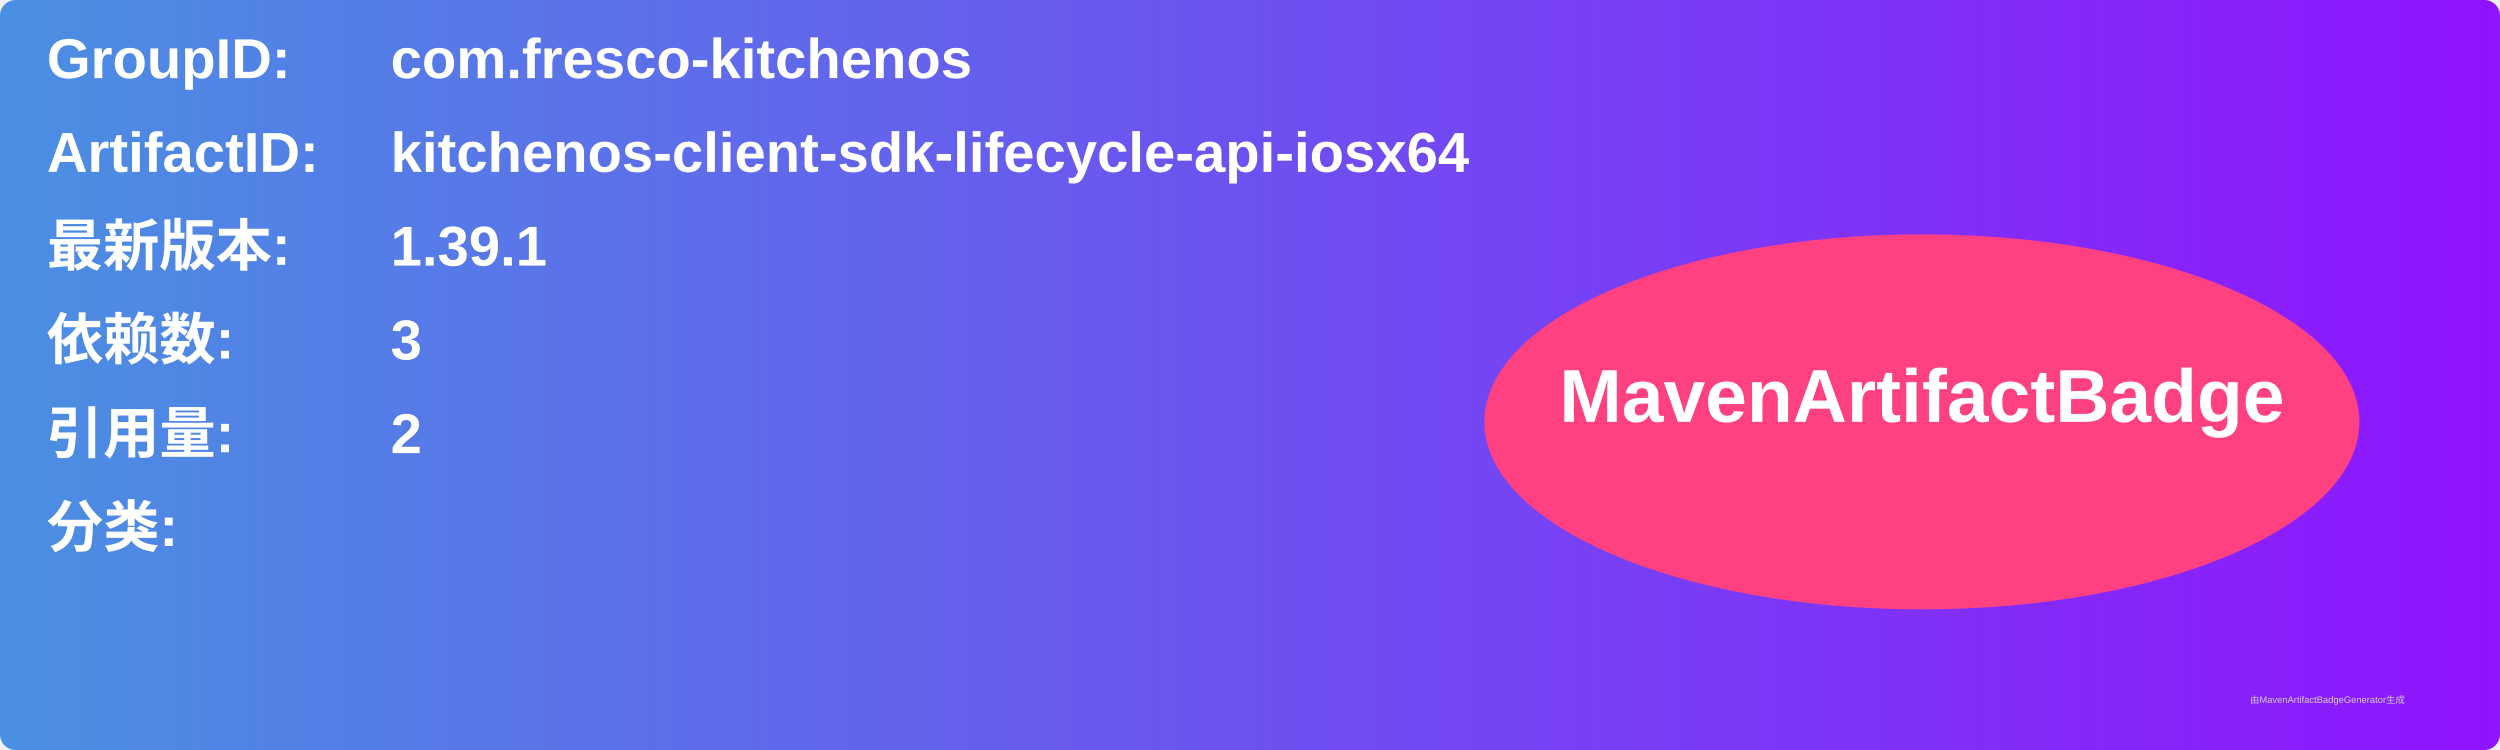
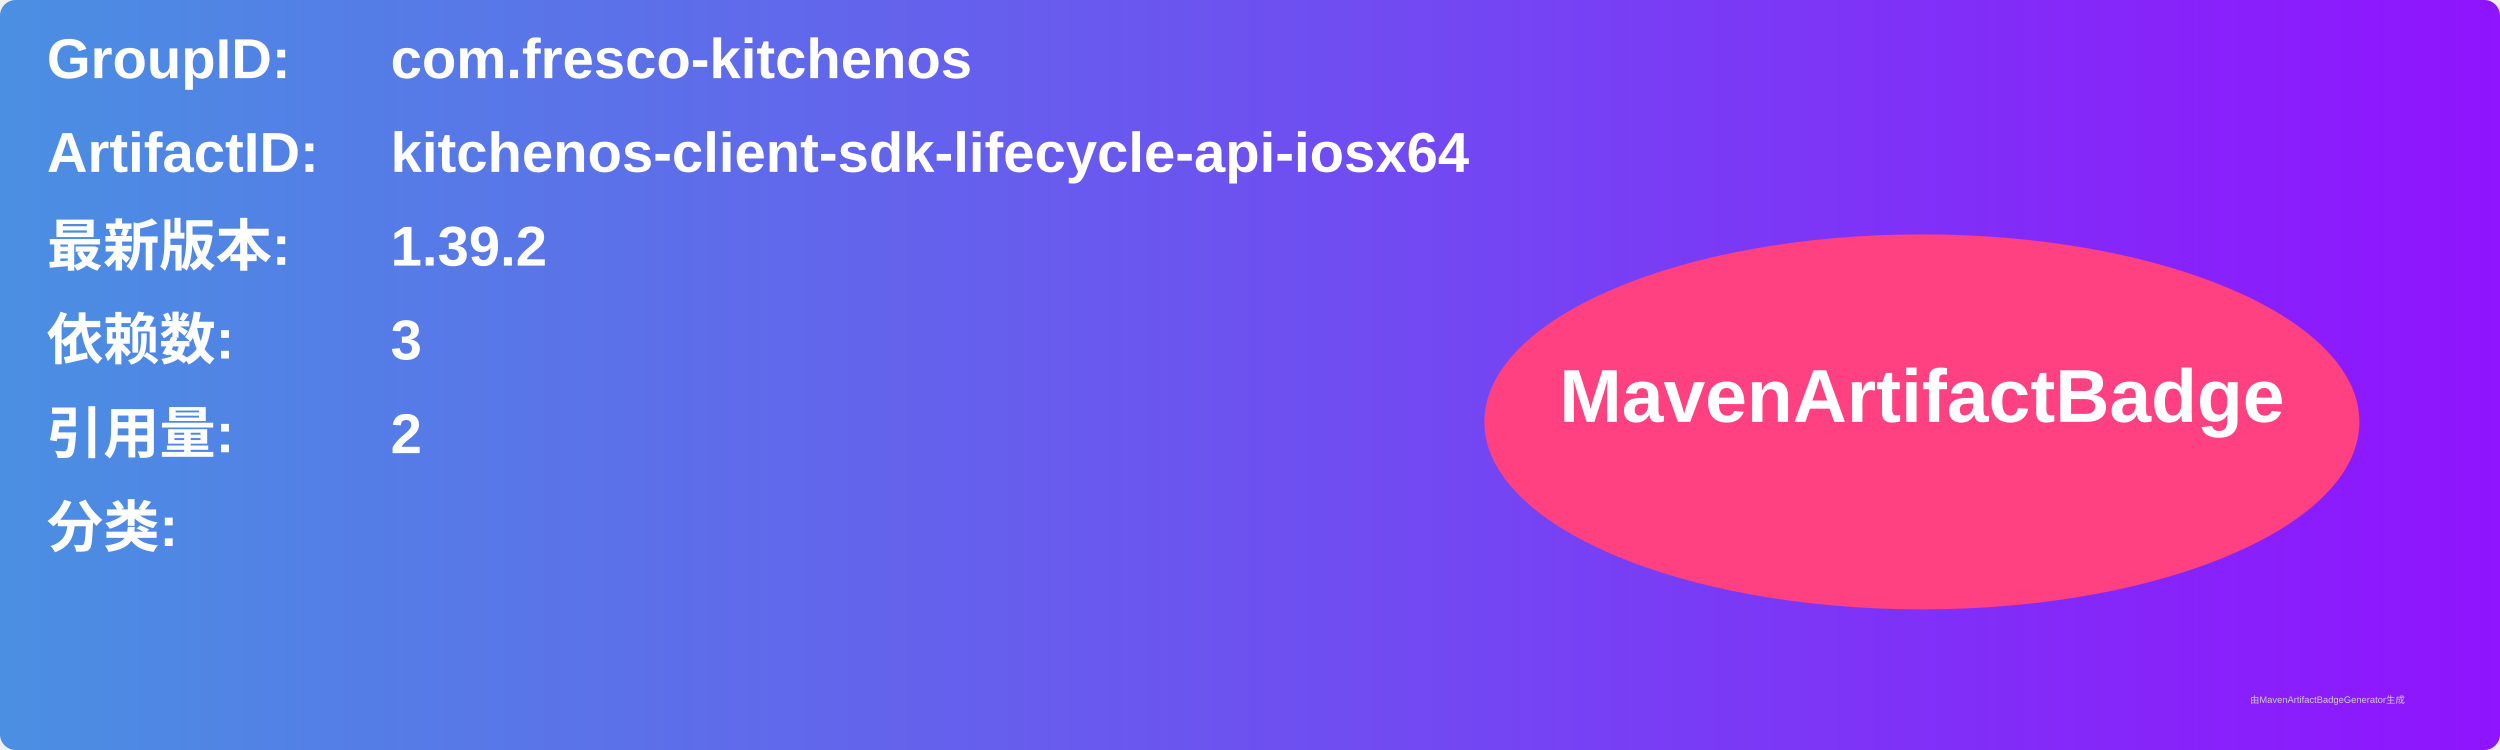
<svg xmlns="http://www.w3.org/2000/svg" width="800" height="240" viewBox="0 0 800 240">
  <linearGradient id="grad" x1="0%" y1="0%" x2="100%" y2="0%">
    <stop offset="0%" stop-color="#4a90e2" />
    <stop offset="100%" stop-color="#9013fe" />
  </linearGradient>
  <rect width="100%" height="100%" rx="5" ry="5" fill="url(#grad)" />
  <g transform="translate(15, 15)">
    <text x="0" y="10" font-family="Arial" font-size="18" fill="white" font-weight="bold" width="260">GroupID:</text>
    <text x="110" y="10" font-family="Arial" font-size="18" fill="white" font-weight="bold" width="460">com.fresco-kitchenos</text>
    <text x="0" y="40" font-family="Arial" font-size="18" fill="white" font-weight="bold" width="260">ArtifactID:</text>
    <text x="110" y="40" font-family="Arial" font-size="18" fill="white" font-weight="bold" width="460">kitchenos-client-sdk-lifecycle-api-iosx64</text>
    <text x="0" y="70" font-family="Arial" font-size="18" fill="white" font-weight="bold">最新版本:</text>
    <text x="110" y="70" font-family="Arial" font-size="18" fill="white" font-weight="bold">
-       <tspan font-weight="bold">1.39.1</tspan>
+       <tspan font-weight="bold">1.39.2</tspan>
    </text>
    <text x="0" y="100" font-family="Arial" font-size="18" fill="white" font-weight="bold">依赖数: </text>
    <text x="110" y="100" font-family="Arial" font-size="18" fill="white">
      <tspan font-weight="bold">3</tspan>
    </text>
    <text x="0" y="130" font-family="Arial" font-size="18" fill="white" font-weight="bold">引用量: </text>
    <text x="110" y="130" font-family="Arial" font-size="18" fill="white">
      <tspan font-weight="bold">2</tspan>
    </text>
    <text x="0" y="160" font-family="Arial" font-size="18" fill="white" font-weight="bold">分类:</text>
    <text x="10" y="190" font-family="Arial" font-size="10" fill="white">
      <tspan font-weight="bold" />
    </text>
    <ellipse cx="600" cy="120" rx="140" ry="60" fill="#ff4081" />
    <text x="600" y="120" text-anchor="middle" font-family="Arial" font-size="24" fill="white" font-weight="bold">MavenArtifactBadge</text>
  </g>
  <text x="720" y="225" font-family="Arial" font-size="3" fill="#d0d0d0">由MavenArtifactBadgeGenerator生成</text>
</svg>
